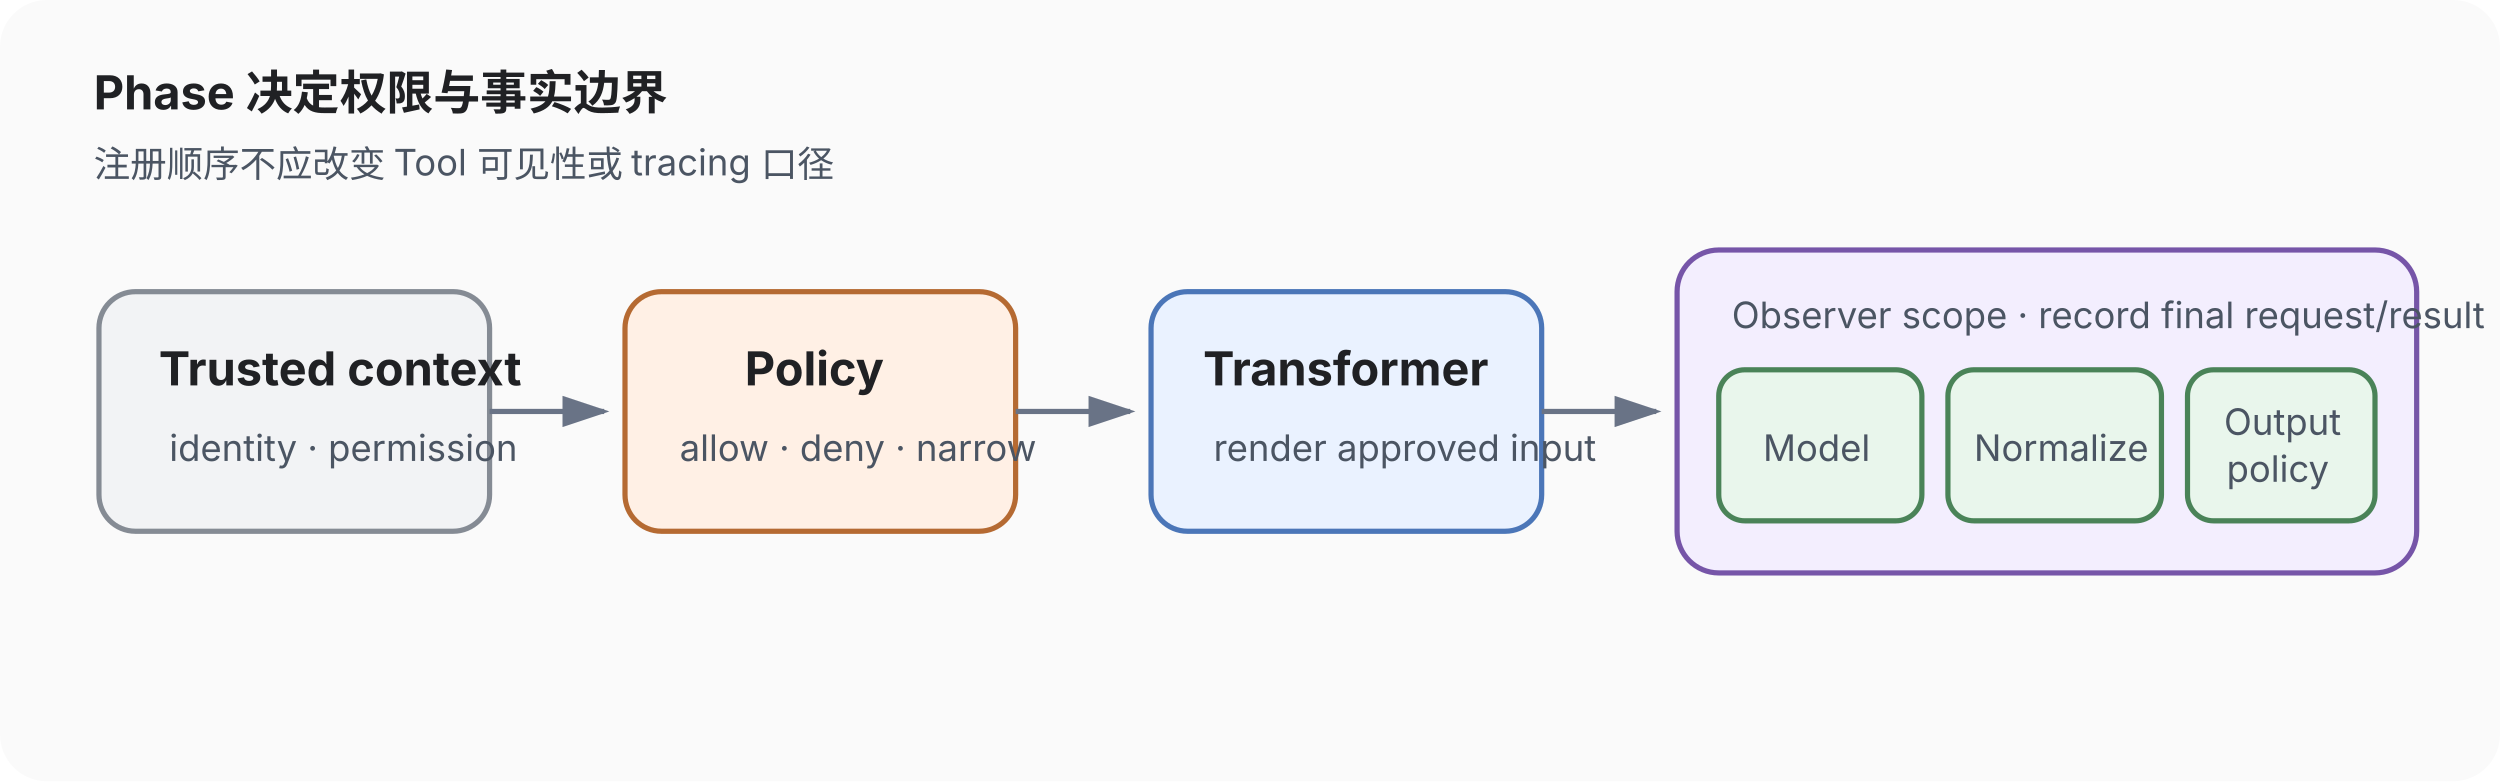
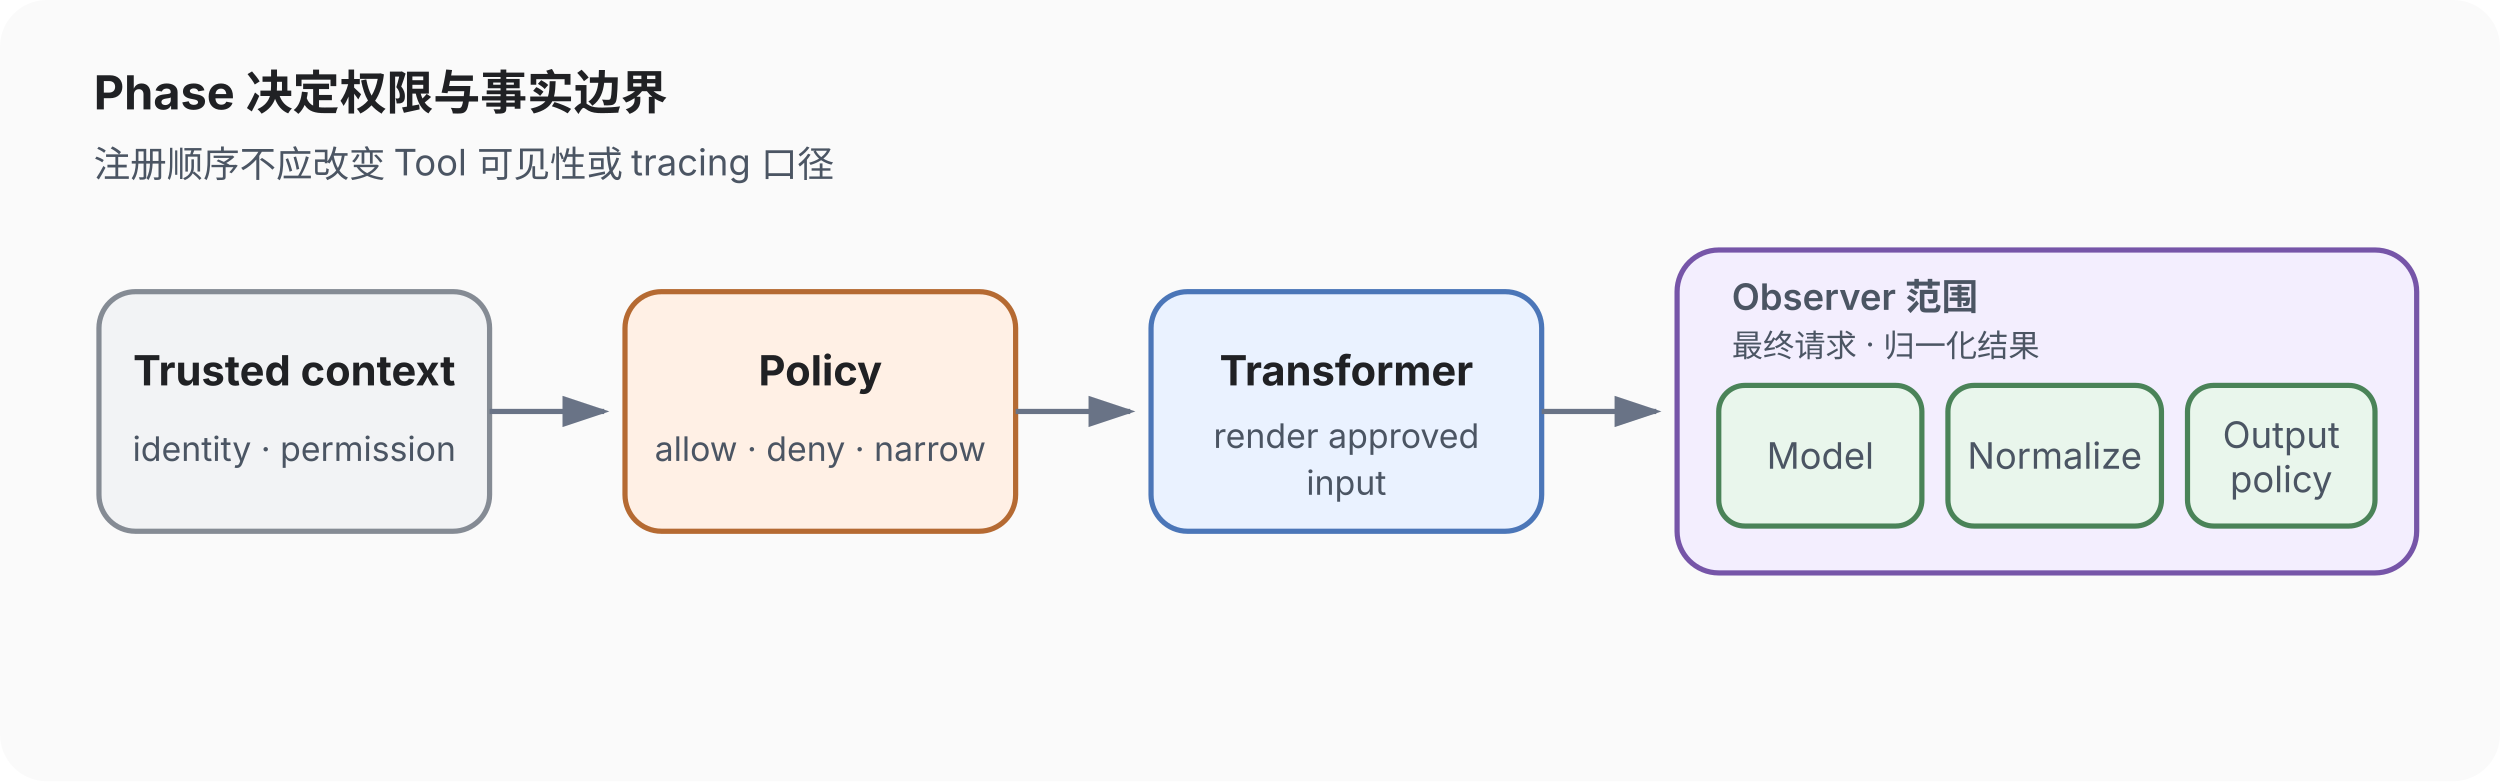
<svg xmlns="http://www.w3.org/2000/svg" viewBox="0 0 960 300" role="img" aria-labelledby="title desc">
  <defs>
    <marker id="arrow" markerWidth="10" markerHeight="10" refX="8" refY="3" orient="auto">
      <path d="M0,0 L0,6 L9,3 z" fill="#697386" />
    </marker>
  </defs>
  <style>
    text { font-family: -apple-system, BlinkMacSystemFont, "Segoe UI", sans-serif; fill: #202124; }
    .heading { font-size: 18px; font-weight: 650; }
    .body { font-size: 14px; fill: #4b5563; }
+     .phase-heading { font-size: 16px; font-weight: 650; }
+     .phase-detail { font-size: 13px; fill: #4b5563; }
+     .observer-label { font-size: 14px; font-weight: 600; fill: #4b5563; }
+     .observer-detail { font-size: 12px; fill: #4b5563; }
    .box { stroke-width: 2; }
    .arrow { stroke: #697386; stroke-width: 2; marker-end: url(#arrow); }
  </style>
  <rect width="960" height="300" rx="18" fill="#fafafa" />
  <text x="36" y="42" class="heading">Phase 决定权限与事实边界</text>
  <text x="36" y="68" class="body">注册顺序不应改变 Tool 可见性或 tracing 口径</text>
  <rect x="38" y="112" width="150" height="92" rx="14" fill="#f2f3f5" stroke="#858b94" class="box" />
-   <text x="61" y="148" class="heading">Trusted context</text>
-   <text x="65" y="177" class="body">identity · permission</text>
+   <text x="113" y="148" text-anchor="middle" class="phase-heading">Trusted context</text>
+   <text x="113" y="177" text-anchor="middle" class="phase-detail">identity · permission</text>
  <line x1="188" y1="158" x2="232" y2="158" class="arrow" />
  <rect x="240" y="112" width="150" height="92" rx="14" fill="#fff0e5" stroke="#b56a32" class="box" />
-   <text x="286" y="148" class="heading">Policy</text>
-   <text x="261" y="177" class="body">allow · deny · narrow</text>
+   <text x="315" y="148" text-anchor="middle" class="phase-heading">Policy</text>
+   <text x="315" y="177" text-anchor="middle" class="phase-detail">allow · deny · narrow</text>
  <line x1="390" y1="158" x2="434" y2="158" class="arrow" />
  <rect x="442" y="112" width="150" height="92" rx="14" fill="#eaf2ff" stroke="#4b76b8" class="box" />
-   <text x="462" y="148" class="heading">Transformer</text>
-   <text x="466" y="177" class="body">render approved input</text>
+   <text x="517" y="148" text-anchor="middle" class="phase-heading">Transformer</text>
+   <text x="517" y="172" text-anchor="middle" class="phase-detail">render approved</text>
+   <text x="517" y="190" text-anchor="middle" class="phase-detail">input</text>
  <line x1="592" y1="158" x2="636" y2="158" class="arrow" />
  <rect x="644" y="96" width="284" height="124" rx="16" fill="#f3eefe" stroke="#7655a8" class="box" />
-   <text x="665" y="126" class="body">Observer scope · record final request/result</text>
-   <rect x="660" y="142" width="78" height="58" rx="10" fill="#e9f6ec" stroke="#4a8358" class="box" />
-   <text x="677" y="177" class="body">Model</text>
-   <rect x="748" y="142" width="82" height="58" rx="10" fill="#e9f6ec" stroke="#4a8358" class="box" />
-   <text x="758" y="177" class="body">Normalize</text>
-   <rect x="840" y="142" width="72" height="58" rx="10" fill="#e9f6ec" stroke="#4a8358" class="box" />
-   <text x="854" y="167" class="body">Output</text>
-   <text x="855" y="185" class="body">policy</text>
+   <text x="665" y="119" class="observer-label">Observer 范围</text>
+   <text x="665" y="137" class="observer-detail">最终请求 · 归一化结果</text>
+   <rect x="660" y="148" width="78" height="54" rx="10" fill="#e9f6ec" stroke="#4a8358" class="box" />
+   <text x="699" y="180" text-anchor="middle" class="body">Model</text>
+   <rect x="748" y="148" width="82" height="54" rx="10" fill="#e9f6ec" stroke="#4a8358" class="box" />
+   <text x="789" y="180" text-anchor="middle" class="body">Normalize</text>
+   <rect x="840" y="148" width="72" height="54" rx="10" fill="#e9f6ec" stroke="#4a8358" class="box" />
+   <text x="876" y="172" text-anchor="middle" class="body">Output</text>
+   <text x="876" y="189" text-anchor="middle" class="body">policy</text>
</svg>
